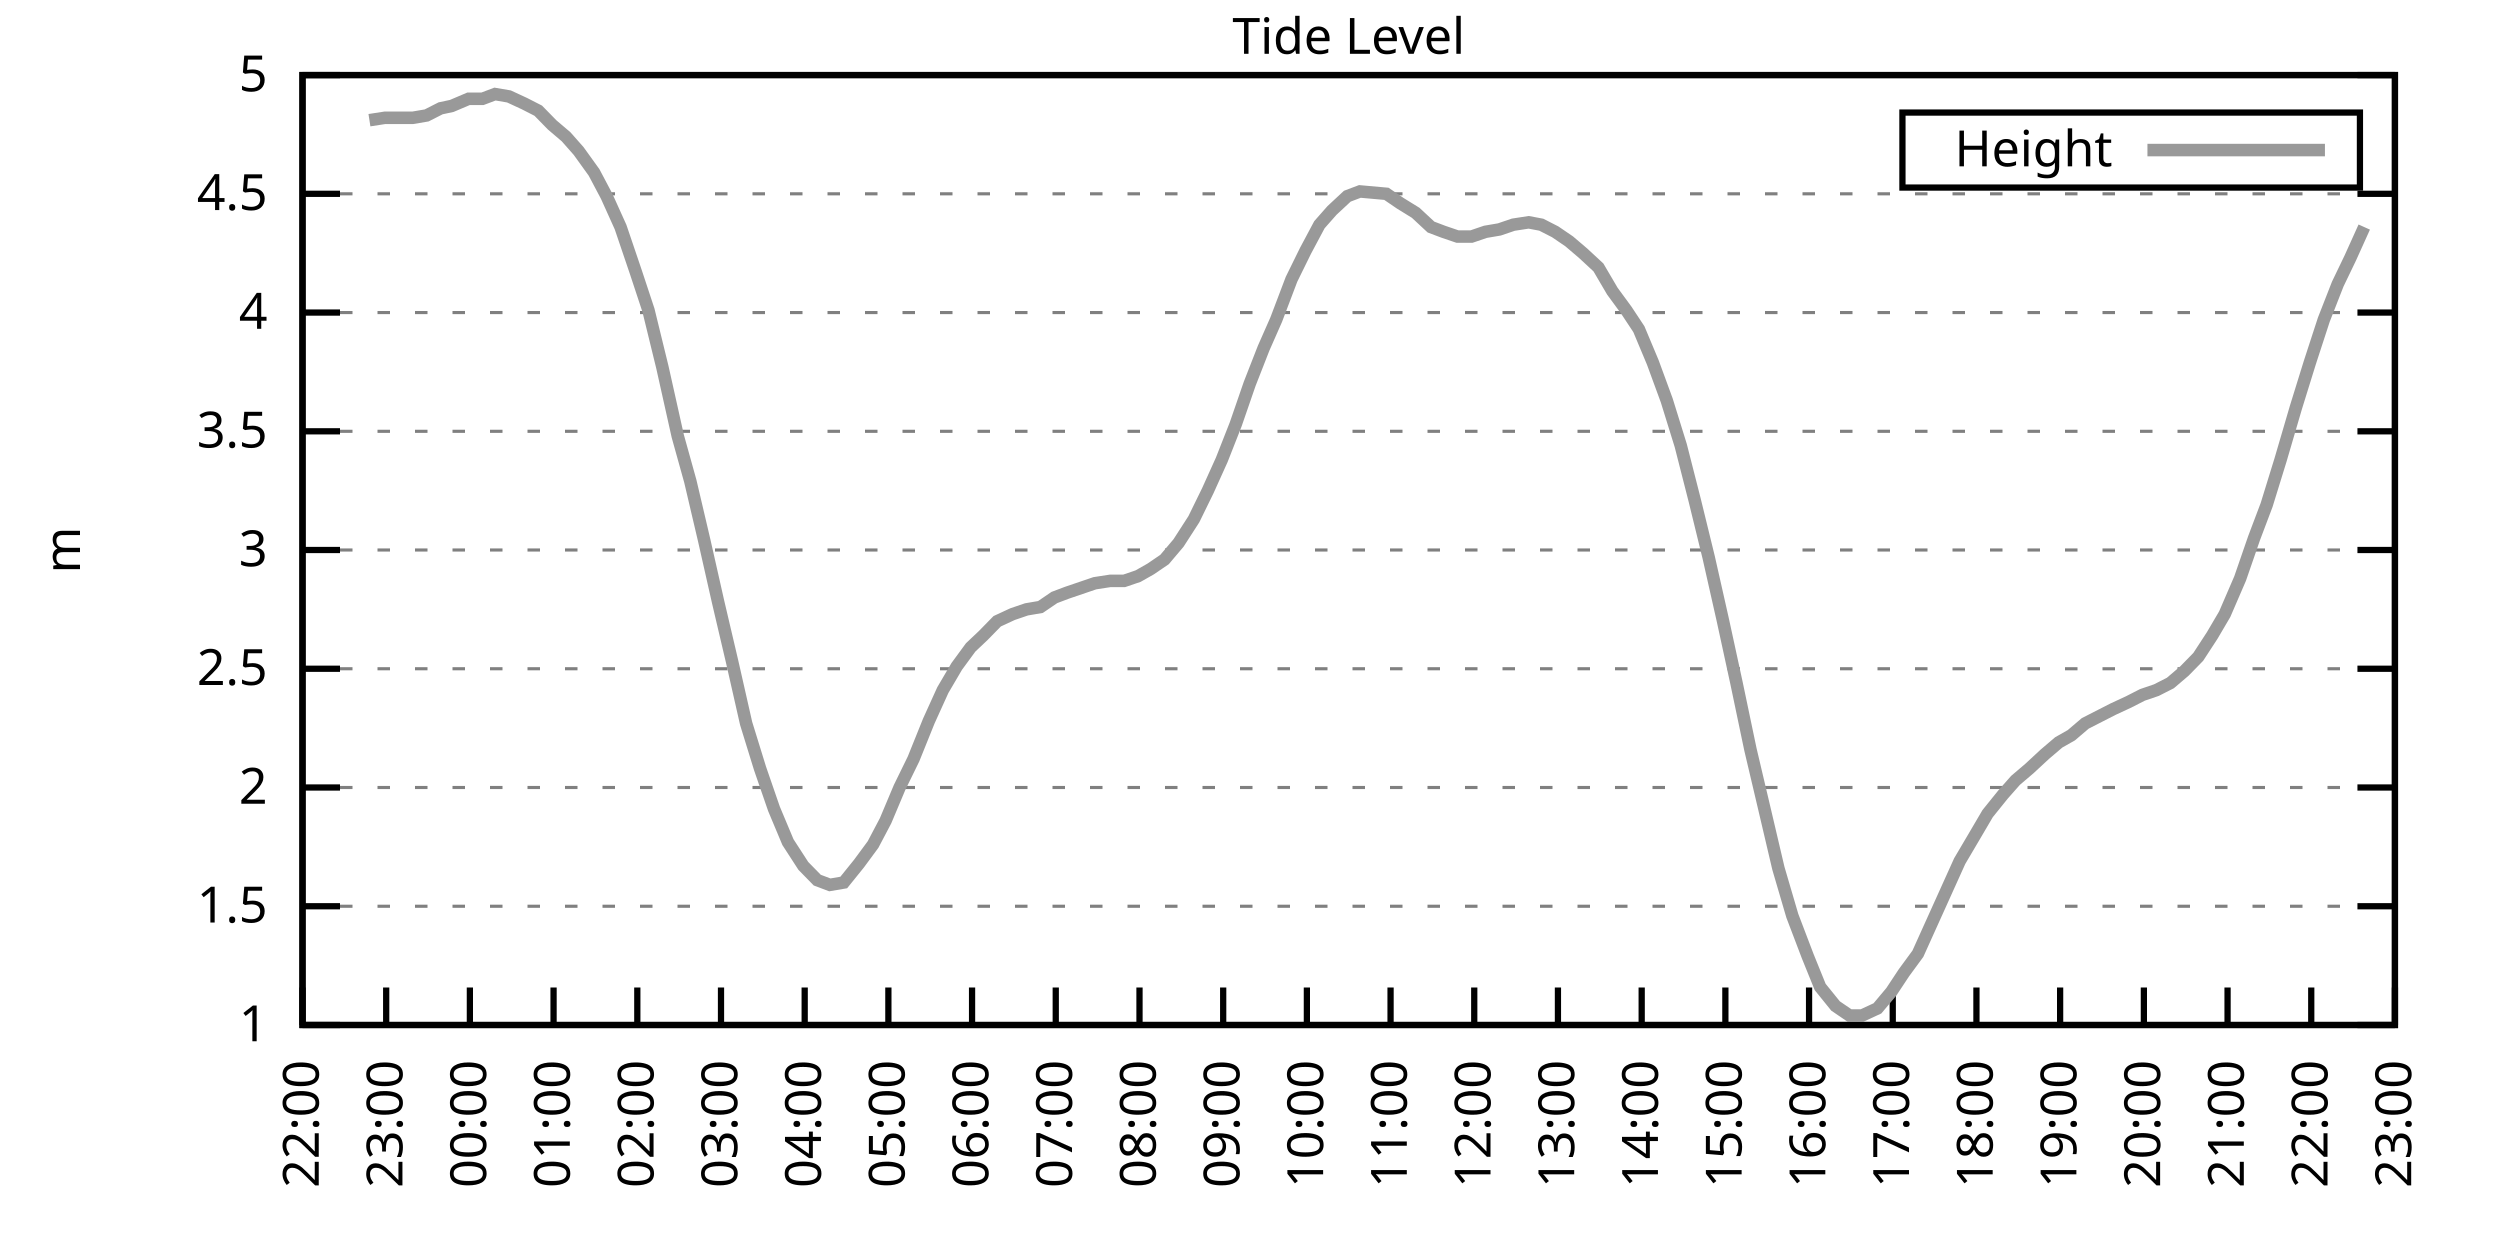
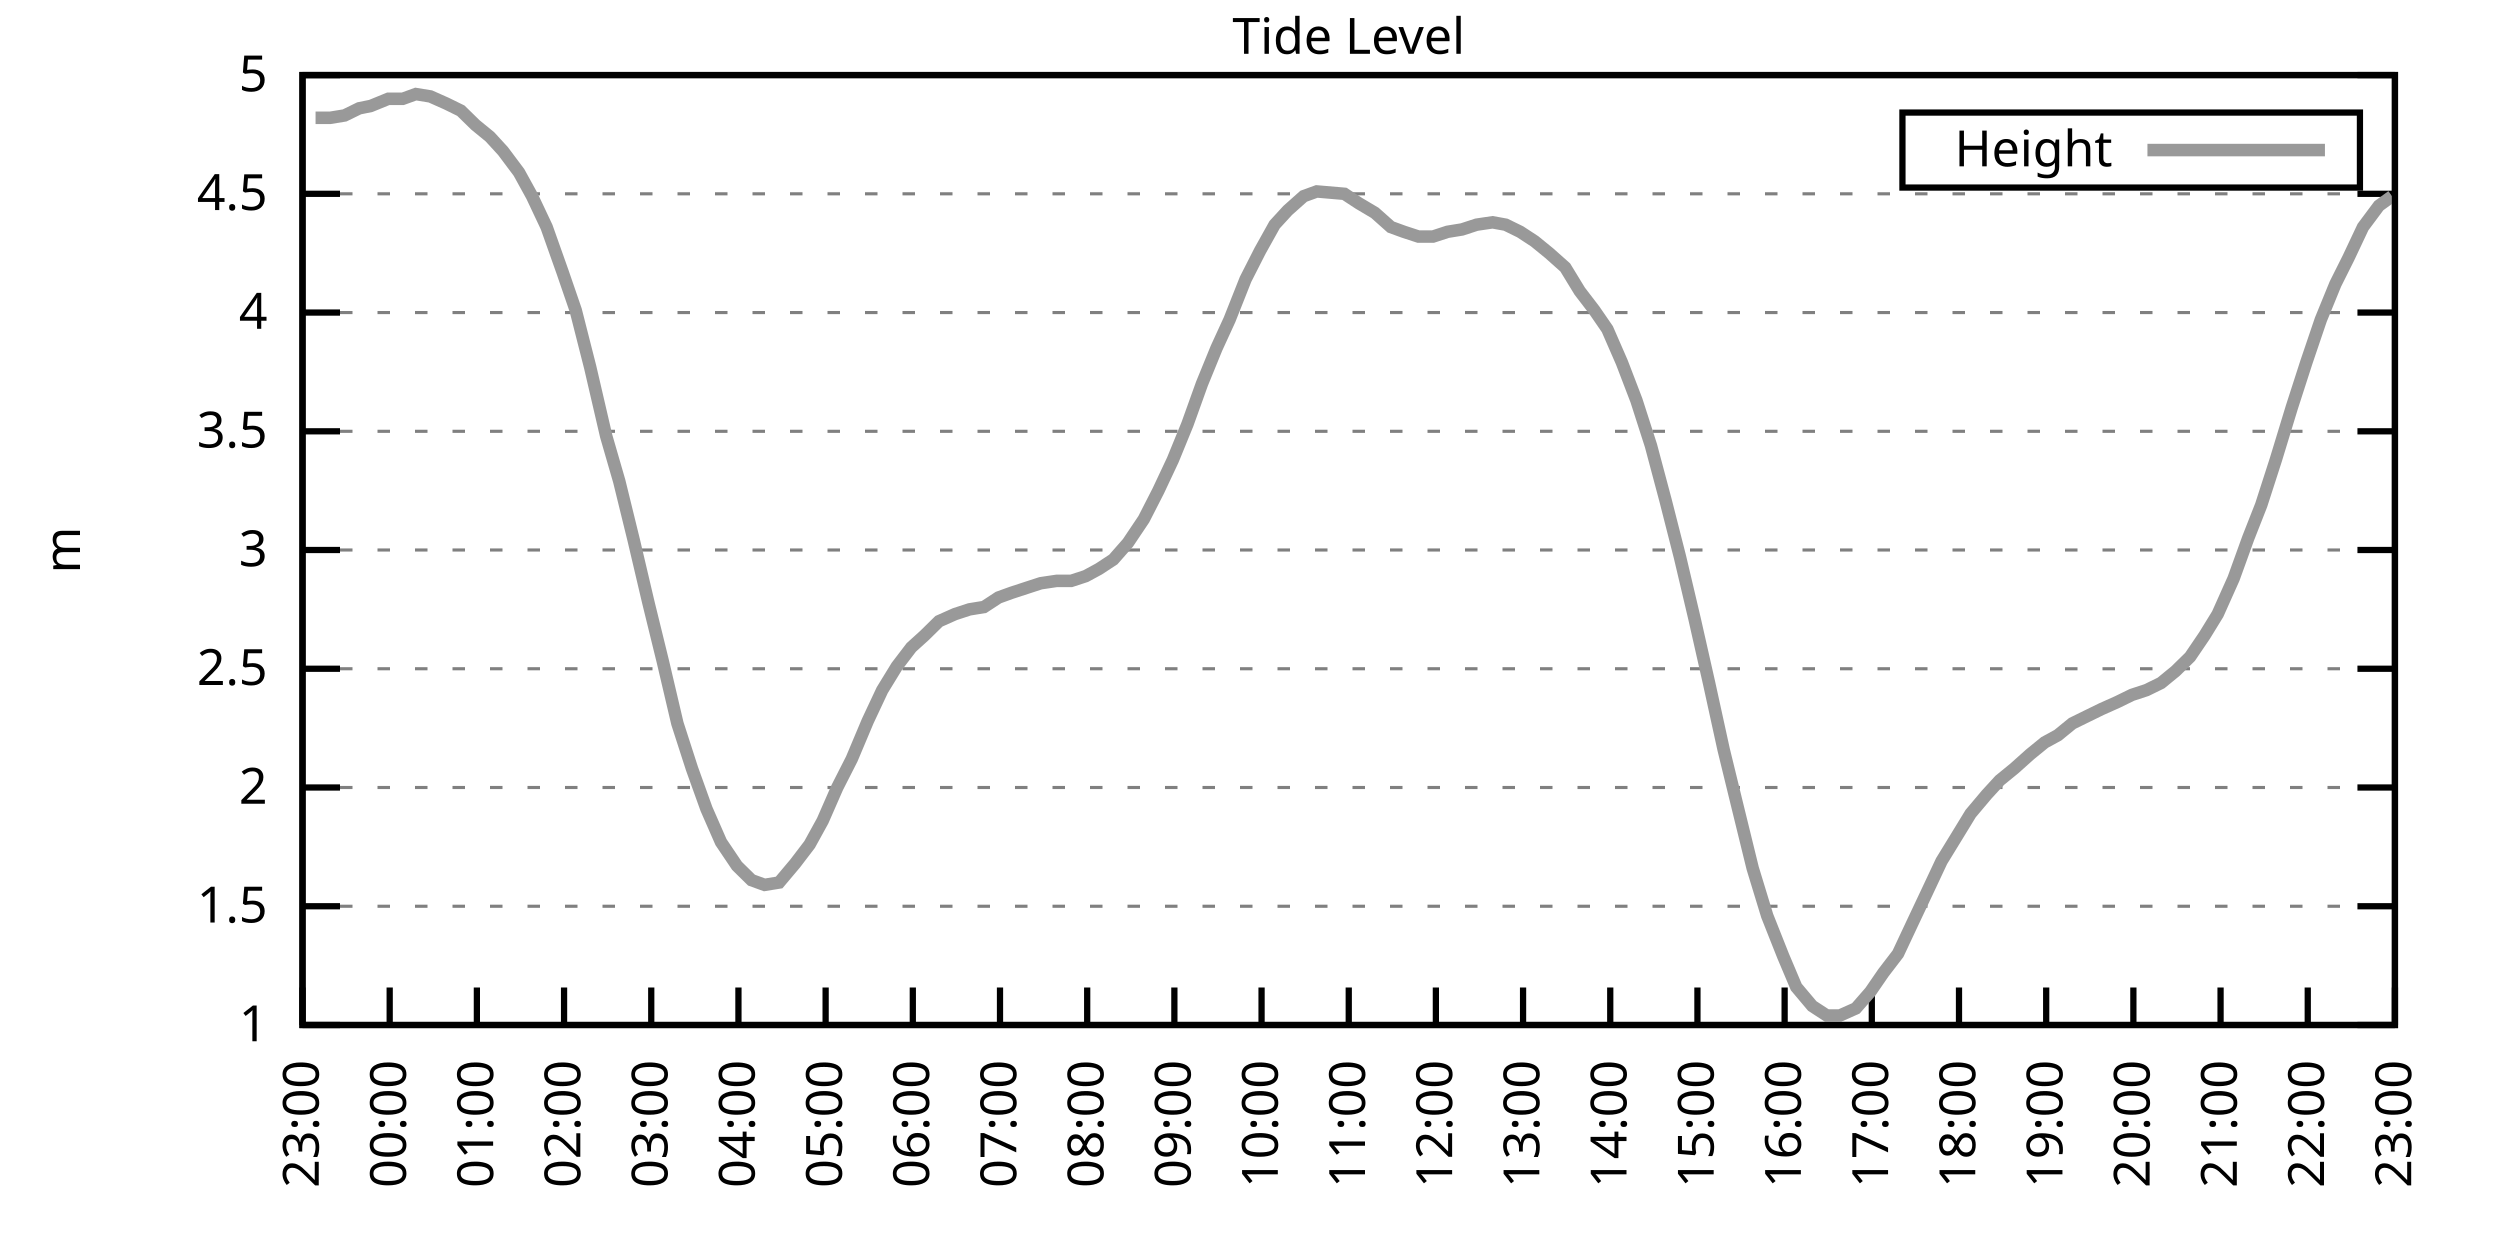
<svg xmlns="http://www.w3.org/2000/svg" xmlns:xlink="http://www.w3.org/1999/xlink" width="400" height="200" viewBox="0 0 400 200">
  <g id="gnuplot_canvas">
    <rect x="0" y="0" width="400" height="200" fill="none" />
    <defs>
      <circle id="gpDot" r="0.5" stroke-width="0.5" stroke="currentColor" />
      <path id="gpPt0" stroke-width="0.333" stroke="currentColor" d="M-1,0 h2 M0,-1 v2" />
      <path id="gpPt1" stroke-width="0.333" stroke="currentColor" d="M-1,-1 L1,1 M1,-1 L-1,1" />
      <path id="gpPt2" stroke-width="0.333" stroke="currentColor" d="M-1,0 L1,0 M0,-1 L0,1 M-1,-1 L1,1 M-1,1 L1,-1" />
      <rect id="gpPt3" stroke-width="0.333" stroke="currentColor" x="-1" y="-1" width="2" height="2" />
      <rect id="gpPt4" stroke-width="0.333" stroke="currentColor" fill="currentColor" x="-1" y="-1" width="2" height="2" />
      <circle id="gpPt5" stroke-width="0.333" stroke="currentColor" cx="0" cy="0" r="1" />
      <use xlink:href="#gpPt5" id="gpPt6" fill="currentColor" stroke="none" />
      <path id="gpPt7" stroke-width="0.333" stroke="currentColor" d="M0,-1.33 L-1.33,0.67 L1.33,0.67 z" />
      <use xlink:href="#gpPt7" id="gpPt8" fill="currentColor" stroke="none" />
      <use xlink:href="#gpPt7" id="gpPt9" stroke="currentColor" transform="rotate(180)" />
      <use xlink:href="#gpPt9" id="gpPt10" fill="currentColor" stroke="none" />
      <use xlink:href="#gpPt3" id="gpPt11" stroke="currentColor" transform="rotate(45)" />
      <use xlink:href="#gpPt11" id="gpPt12" fill="currentColor" stroke="none" />
      <path id="gpPt13" stroke-width="0.333" stroke="currentColor" d="M0,1.330 L1.265,0.411 L0.782,-1.067 L-0.782,-1.076 L-1.265,0.411 z" />
      <use xlink:href="#gpPt13" id="gpPt14" fill="currentColor" stroke="none" />
      <filter id="textbox" filterUnits="objectBoundingBox" x="0" y="0" height="1" width="1">
        <feFlood flood-color="white" flood-opacity="1" result="bgnd" />
        <feComposite in="SourceGraphic" in2="bgnd" operator="atop" />
      </filter>
      <filter id="greybox" filterUnits="objectBoundingBox" x="0" y="0" height="1" width="1">
        <feFlood flood-color="lightgrey" flood-opacity="1" result="grey" />
        <feComposite in="SourceGraphic" in2="grey" operator="atop" />
      </filter>
    </defs>
    <g fill="none" color="white" stroke="currentColor" stroke-width="1.00" stroke-linecap="butt" stroke-linejoin="miter">
</g>
    <g fill="none" color="black" stroke="currentColor" stroke-width="1.00" stroke-linecap="butt" stroke-linejoin="miter">
      <g stroke="none" shape-rendering="crispEdges">
        <polygon fill="rgb(255, 255, 255)" points="48.40,164.00 383.18,164.00 383.18,12.02 48.40,12.02 " />
      </g>
    </g>
    <g fill="none" color="black" stroke="currentColor" stroke-width="1.00" stroke-linecap="butt" stroke-linejoin="miter">
</g>
    <g fill="none" color="black" stroke="black" stroke-width="0.50" stroke-linecap="butt" stroke-linejoin="miter">
</g>
    <g fill="none" color="gray" stroke="currentColor" stroke-width="0.50" stroke-linecap="butt" stroke-linejoin="miter">
      <path stroke="gray" stroke-dasharray="2,4" class="gridline" d="M48.40,164.00 L383.19,164.00  " />
    </g>
    <g fill="none" color="gray" stroke="gray" stroke-width="1.00" stroke-linecap="butt" stroke-linejoin="miter">
</g>
    <g fill="none" color="black" stroke="currentColor" stroke-width="1.00" stroke-linecap="butt" stroke-linejoin="miter">
      <path stroke="black" d="M48.40,164.00 L54.40,164.00 M383.19,164.00 L377.19,164.00  " />
      <g transform="translate(42.80,166.60)" stroke="none" fill="black" font-family="Sans" font-size="8.00" text-anchor="end">
        <text>
          <tspan font-family="Sans"> 1</tspan>
        </text>
      </g>
    </g>
    <g fill="none" color="black" stroke="currentColor" stroke-width="1.00" stroke-linecap="butt" stroke-linejoin="miter">
</g>
    <g fill="none" color="black" stroke="black" stroke-width="0.50" stroke-linecap="butt" stroke-linejoin="miter">
</g>
    <g fill="none" color="gray" stroke="currentColor" stroke-width="0.50" stroke-linecap="butt" stroke-linejoin="miter">
      <path stroke="gray" stroke-dasharray="2,4" class="gridline" d="M48.40,145.00 L383.19,145.00  " />
    </g>
    <g fill="none" color="gray" stroke="gray" stroke-width="1.00" stroke-linecap="butt" stroke-linejoin="miter">
</g>
    <g fill="none" color="black" stroke="currentColor" stroke-width="1.00" stroke-linecap="butt" stroke-linejoin="miter">
      <path stroke="black" d="M48.40,145.00 L54.40,145.00 M383.19,145.00 L377.19,145.00  " />
      <g transform="translate(42.80,147.60)" stroke="none" fill="black" font-family="Sans" font-size="8.00" text-anchor="end">
        <text>
          <tspan font-family="Sans"> 1.5</tspan>
        </text>
      </g>
    </g>
    <g fill="none" color="black" stroke="currentColor" stroke-width="1.00" stroke-linecap="butt" stroke-linejoin="miter">
</g>
    <g fill="none" color="black" stroke="black" stroke-width="0.50" stroke-linecap="butt" stroke-linejoin="miter">
</g>
    <g fill="none" color="gray" stroke="currentColor" stroke-width="0.50" stroke-linecap="butt" stroke-linejoin="miter">
      <path stroke="gray" stroke-dasharray="2,4" class="gridline" d="M48.40,126.00 L383.19,126.00  " />
    </g>
    <g fill="none" color="gray" stroke="gray" stroke-width="1.00" stroke-linecap="butt" stroke-linejoin="miter">
</g>
    <g fill="none" color="black" stroke="currentColor" stroke-width="1.00" stroke-linecap="butt" stroke-linejoin="miter">
      <path stroke="black" d="M48.40,126.00 L54.40,126.00 M383.19,126.00 L377.19,126.00  " />
      <g transform="translate(42.80,128.60)" stroke="none" fill="black" font-family="Sans" font-size="8.00" text-anchor="end">
        <text>
          <tspan font-family="Sans"> 2</tspan>
        </text>
      </g>
    </g>
    <g fill="none" color="black" stroke="currentColor" stroke-width="1.00" stroke-linecap="butt" stroke-linejoin="miter">
</g>
    <g fill="none" color="black" stroke="black" stroke-width="0.50" stroke-linecap="butt" stroke-linejoin="miter">
</g>
    <g fill="none" color="gray" stroke="currentColor" stroke-width="0.50" stroke-linecap="butt" stroke-linejoin="miter">
      <path stroke="gray" stroke-dasharray="2,4" class="gridline" d="M48.40,107.00 L383.19,107.00  " />
    </g>
    <g fill="none" color="gray" stroke="gray" stroke-width="1.00" stroke-linecap="butt" stroke-linejoin="miter">
</g>
    <g fill="none" color="black" stroke="currentColor" stroke-width="1.00" stroke-linecap="butt" stroke-linejoin="miter">
      <path stroke="black" d="M48.40,107.00 L54.40,107.00 M383.19,107.00 L377.19,107.00  " />
      <g transform="translate(42.80,109.60)" stroke="none" fill="black" font-family="Sans" font-size="8.00" text-anchor="end">
        <text>
          <tspan font-family="Sans"> 2.5</tspan>
        </text>
      </g>
    </g>
    <g fill="none" color="black" stroke="currentColor" stroke-width="1.00" stroke-linecap="butt" stroke-linejoin="miter">
</g>
    <g fill="none" color="black" stroke="black" stroke-width="0.50" stroke-linecap="butt" stroke-linejoin="miter">
</g>
    <g fill="none" color="gray" stroke="currentColor" stroke-width="0.50" stroke-linecap="butt" stroke-linejoin="miter">
      <path stroke="gray" stroke-dasharray="2,4" class="gridline" d="M48.40,88.00 L383.19,88.00  " />
    </g>
    <g fill="none" color="gray" stroke="gray" stroke-width="1.00" stroke-linecap="butt" stroke-linejoin="miter">
</g>
    <g fill="none" color="black" stroke="currentColor" stroke-width="1.00" stroke-linecap="butt" stroke-linejoin="miter">
      <path stroke="black" d="M48.40,88.00 L54.40,88.00 M383.19,88.00 L377.19,88.00  " />
      <g transform="translate(42.80,90.60)" stroke="none" fill="black" font-family="Sans" font-size="8.00" text-anchor="end">
        <text>
          <tspan font-family="Sans"> 3</tspan>
        </text>
      </g>
    </g>
    <g fill="none" color="black" stroke="currentColor" stroke-width="1.00" stroke-linecap="butt" stroke-linejoin="miter">
</g>
    <g fill="none" color="black" stroke="black" stroke-width="0.50" stroke-linecap="butt" stroke-linejoin="miter">
</g>
    <g fill="none" color="gray" stroke="currentColor" stroke-width="0.50" stroke-linecap="butt" stroke-linejoin="miter">
      <path stroke="gray" stroke-dasharray="2,4" class="gridline" d="M48.40,69.01 L383.19,69.01  " />
    </g>
    <g fill="none" color="gray" stroke="gray" stroke-width="1.00" stroke-linecap="butt" stroke-linejoin="miter">
</g>
    <g fill="none" color="black" stroke="currentColor" stroke-width="1.00" stroke-linecap="butt" stroke-linejoin="miter">
      <path stroke="black" d="M48.40,69.01 L54.40,69.01 M383.19,69.01 L377.19,69.01  " />
      <g transform="translate(42.80,71.61)" stroke="none" fill="black" font-family="Sans" font-size="8.00" text-anchor="end">
        <text>
          <tspan font-family="Sans"> 3.5</tspan>
        </text>
      </g>
    </g>
    <g fill="none" color="black" stroke="currentColor" stroke-width="1.00" stroke-linecap="butt" stroke-linejoin="miter">
</g>
    <g fill="none" color="black" stroke="black" stroke-width="0.50" stroke-linecap="butt" stroke-linejoin="miter">
</g>
    <g fill="none" color="gray" stroke="currentColor" stroke-width="0.50" stroke-linecap="butt" stroke-linejoin="miter">
      <path stroke="gray" stroke-dasharray="2,4" class="gridline" d="M48.40,50.01 L383.19,50.01  " />
    </g>
    <g fill="none" color="gray" stroke="gray" stroke-width="1.00" stroke-linecap="butt" stroke-linejoin="miter">
</g>
    <g fill="none" color="black" stroke="currentColor" stroke-width="1.00" stroke-linecap="butt" stroke-linejoin="miter">
      <path stroke="black" d="M48.40,50.01 L54.40,50.01 M383.19,50.01 L377.19,50.01  " />
      <g transform="translate(42.80,52.61)" stroke="none" fill="black" font-family="Sans" font-size="8.00" text-anchor="end">
        <text>
          <tspan font-family="Sans"> 4</tspan>
        </text>
      </g>
    </g>
    <g fill="none" color="black" stroke="currentColor" stroke-width="1.00" stroke-linecap="butt" stroke-linejoin="miter">
</g>
    <g fill="none" color="black" stroke="black" stroke-width="0.50" stroke-linecap="butt" stroke-linejoin="miter">
</g>
    <g fill="none" color="gray" stroke="currentColor" stroke-width="0.50" stroke-linecap="butt" stroke-linejoin="miter">
      <path stroke="gray" stroke-dasharray="2,4" class="gridline" d="M48.40,31.01 L383.19,31.01  " />
    </g>
    <g fill="none" color="gray" stroke="gray" stroke-width="1.00" stroke-linecap="butt" stroke-linejoin="miter">
</g>
    <g fill="none" color="black" stroke="currentColor" stroke-width="1.00" stroke-linecap="butt" stroke-linejoin="miter">
      <path stroke="black" d="M48.40,31.01 L54.40,31.01 M383.19,31.01 L377.19,31.01  " />
      <g transform="translate(42.80,33.61)" stroke="none" fill="black" font-family="Sans" font-size="8.00" text-anchor="end">
        <text>
          <tspan font-family="Sans"> 4.5</tspan>
        </text>
      </g>
    </g>
    <g fill="none" color="black" stroke="currentColor" stroke-width="1.00" stroke-linecap="butt" stroke-linejoin="miter">
</g>
    <g fill="none" color="black" stroke="black" stroke-width="0.50" stroke-linecap="butt" stroke-linejoin="miter">
</g>
    <g fill="none" color="gray" stroke="currentColor" stroke-width="0.50" stroke-linecap="butt" stroke-linejoin="miter">
      <path stroke="gray" stroke-dasharray="2,4" class="gridline" d="M48.40,12.01 L383.19,12.01  " />
    </g>
    <g fill="none" color="gray" stroke="gray" stroke-width="1.00" stroke-linecap="butt" stroke-linejoin="miter">
</g>
    <g fill="none" color="black" stroke="currentColor" stroke-width="1.00" stroke-linecap="butt" stroke-linejoin="miter">
      <path stroke="black" d="M48.40,12.01 L54.40,12.01 M383.19,12.01 L377.19,12.01  " />
      <g transform="translate(42.80,14.61)" stroke="none" fill="black" font-family="Sans" font-size="8.00" text-anchor="end">
        <text>
          <tspan font-family="Sans"> 5</tspan>
        </text>
      </g>
    </g>
    <g fill="none" color="black" stroke="currentColor" stroke-width="1.00" stroke-linecap="butt" stroke-linejoin="miter">
      <path stroke="black" d="M48.40,164.00 L48.40,158.00  " />
      <g transform="translate(51.00,169.60) rotate(270.00)" stroke="none" fill="black" font-family="Sans" font-size="8.00" text-anchor="end">
        <text>
-           <tspan font-family="Sans">22:00</tspan>
-         </text>
-       </g>
-     </g>
-     <g fill="none" color="black" stroke="currentColor" stroke-width="1.00" stroke-linecap="butt" stroke-linejoin="miter">
-       <path stroke="black" d="M61.79,164.00 L61.79,158.00  " />
-       <g transform="translate(64.39,169.60) rotate(270.00)" stroke="none" fill="black" font-family="Sans" font-size="8.00" text-anchor="end">
-         <text>
          <tspan font-family="Sans">23:00</tspan>
        </text>
      </g>
    </g>
    <g fill="none" color="black" stroke="currentColor" stroke-width="1.00" stroke-linecap="butt" stroke-linejoin="miter">
-       <path stroke="black" d="M75.18,164.00 L75.18,158.00  " />
-       <g transform="translate(77.78,169.60) rotate(270.00)" stroke="none" fill="black" font-family="Sans" font-size="8.00" text-anchor="end">
+       <path stroke="black" d="M62.35,164.00 L62.35,158.00  " />
+       <g transform="translate(64.95,169.60) rotate(270.00)" stroke="none" fill="black" font-family="Sans" font-size="8.00" text-anchor="end">
        <text>
          <tspan font-family="Sans">00:00</tspan>
        </text>
      </g>
    </g>
    <g fill="none" color="black" stroke="currentColor" stroke-width="1.00" stroke-linecap="butt" stroke-linejoin="miter">
-       <path stroke="black" d="M88.57,164.00 L88.57,158.00  " />
-       <g transform="translate(91.17,169.60) rotate(270.00)" stroke="none" fill="black" font-family="Sans" font-size="8.00" text-anchor="end">
+       <path stroke="black" d="M76.30,164.00 L76.30,158.00  " />
+       <g transform="translate(78.90,169.60) rotate(270.00)" stroke="none" fill="black" font-family="Sans" font-size="8.00" text-anchor="end">
        <text>
          <tspan font-family="Sans">01:00</tspan>
        </text>
      </g>
    </g>
    <g fill="none" color="black" stroke="currentColor" stroke-width="1.00" stroke-linecap="butt" stroke-linejoin="miter">
-       <path stroke="black" d="M101.97,164.00 L101.97,158.00  " />
-       <g transform="translate(104.57,169.60) rotate(270.00)" stroke="none" fill="black" font-family="Sans" font-size="8.00" text-anchor="end">
+       <path stroke="black" d="M90.25,164.00 L90.25,158.00  " />
+       <g transform="translate(92.85,169.60) rotate(270.00)" stroke="none" fill="black" font-family="Sans" font-size="8.00" text-anchor="end">
        <text>
          <tspan font-family="Sans">02:00</tspan>
        </text>
      </g>
    </g>
    <g fill="none" color="black" stroke="currentColor" stroke-width="1.00" stroke-linecap="butt" stroke-linejoin="miter">
-       <path stroke="black" d="M115.36,164.00 L115.36,158.00  " />
-       <g transform="translate(117.96,169.60) rotate(270.00)" stroke="none" fill="black" font-family="Sans" font-size="8.00" text-anchor="end">
+       <path stroke="black" d="M104.20,164.00 L104.20,158.00  " />
+       <g transform="translate(106.80,169.60) rotate(270.00)" stroke="none" fill="black" font-family="Sans" font-size="8.00" text-anchor="end">
        <text>
          <tspan font-family="Sans">03:00</tspan>
        </text>
      </g>
    </g>
    <g fill="none" color="black" stroke="currentColor" stroke-width="1.00" stroke-linecap="butt" stroke-linejoin="miter">
-       <path stroke="black" d="M128.75,164.00 L128.75,158.00  " />
-       <g transform="translate(131.35,169.60) rotate(270.00)" stroke="none" fill="black" font-family="Sans" font-size="8.00" text-anchor="end">
+       <path stroke="black" d="M118.15,164.00 L118.15,158.00  " />
+       <g transform="translate(120.75,169.60) rotate(270.00)" stroke="none" fill="black" font-family="Sans" font-size="8.00" text-anchor="end">
        <text>
          <tspan font-family="Sans">04:00</tspan>
        </text>
      </g>
    </g>
    <g fill="none" color="black" stroke="currentColor" stroke-width="1.00" stroke-linecap="butt" stroke-linejoin="miter">
-       <path stroke="black" d="M142.14,164.00 L142.14,158.00  " />
-       <g transform="translate(144.74,169.60) rotate(270.00)" stroke="none" fill="black" font-family="Sans" font-size="8.00" text-anchor="end">
+       <path stroke="black" d="M132.10,164.00 L132.10,158.00  " />
+       <g transform="translate(134.70,169.60) rotate(270.00)" stroke="none" fill="black" font-family="Sans" font-size="8.00" text-anchor="end">
        <text>
          <tspan font-family="Sans">05:00</tspan>
        </text>
      </g>
    </g>
    <g fill="none" color="black" stroke="currentColor" stroke-width="1.00" stroke-linecap="butt" stroke-linejoin="miter">
-       <path stroke="black" d="M155.53,164.00 L155.53,158.00  " />
-       <g transform="translate(158.13,169.60) rotate(270.00)" stroke="none" fill="black" font-family="Sans" font-size="8.00" text-anchor="end">
+       <path stroke="black" d="M146.05,164.00 L146.05,158.00  " />
+       <g transform="translate(148.65,169.60) rotate(270.00)" stroke="none" fill="black" font-family="Sans" font-size="8.00" text-anchor="end">
        <text>
          <tspan font-family="Sans">06:00</tspan>
        </text>
      </g>
    </g>
    <g fill="none" color="black" stroke="currentColor" stroke-width="1.00" stroke-linecap="butt" stroke-linejoin="miter">
-       <path stroke="black" d="M168.92,164.00 L168.92,158.00  " />
-       <g transform="translate(171.52,169.60) rotate(270.00)" stroke="none" fill="black" font-family="Sans" font-size="8.00" text-anchor="end">
+       <path stroke="black" d="M160.00,164.00 L160.00,158.00  " />
+       <g transform="translate(162.60,169.60) rotate(270.00)" stroke="none" fill="black" font-family="Sans" font-size="8.00" text-anchor="end">
        <text>
          <tspan font-family="Sans">07:00</tspan>
        </text>
      </g>
    </g>
    <g fill="none" color="black" stroke="currentColor" stroke-width="1.00" stroke-linecap="butt" stroke-linejoin="miter">
-       <path stroke="black" d="M182.32,164.00 L182.32,158.00  " />
-       <g transform="translate(184.92,169.60) rotate(270.00)" stroke="none" fill="black" font-family="Sans" font-size="8.00" text-anchor="end">
+       <path stroke="black" d="M173.95,164.00 L173.95,158.00  " />
+       <g transform="translate(176.55,169.60) rotate(270.00)" stroke="none" fill="black" font-family="Sans" font-size="8.00" text-anchor="end">
        <text>
          <tspan font-family="Sans">08:00</tspan>
        </text>
      </g>
    </g>
    <g fill="none" color="black" stroke="currentColor" stroke-width="1.00" stroke-linecap="butt" stroke-linejoin="miter">
-       <path stroke="black" d="M195.71,164.00 L195.71,158.00  " />
-       <g transform="translate(198.31,169.60) rotate(270.00)" stroke="none" fill="black" font-family="Sans" font-size="8.00" text-anchor="end">
+       <path stroke="black" d="M187.90,164.00 L187.90,158.00  " />
+       <g transform="translate(190.50,169.60) rotate(270.00)" stroke="none" fill="black" font-family="Sans" font-size="8.00" text-anchor="end">
        <text>
          <tspan font-family="Sans">09:00</tspan>
        </text>
      </g>
    </g>
    <g fill="none" color="black" stroke="currentColor" stroke-width="1.00" stroke-linecap="butt" stroke-linejoin="miter">
-       <path stroke="black" d="M209.10,164.00 L209.10,158.00  " />
-       <g transform="translate(211.70,169.60) rotate(270.00)" stroke="none" fill="black" font-family="Sans" font-size="8.00" text-anchor="end">
+       <path stroke="black" d="M201.85,164.00 L201.85,158.00  " />
+       <g transform="translate(204.45,169.60) rotate(270.00)" stroke="none" fill="black" font-family="Sans" font-size="8.00" text-anchor="end">
        <text>
          <tspan font-family="Sans">10:00</tspan>
        </text>
      </g>
    </g>
    <g fill="none" color="black" stroke="currentColor" stroke-width="1.00" stroke-linecap="butt" stroke-linejoin="miter">
-       <path stroke="black" d="M222.49,164.00 L222.49,158.00  " />
-       <g transform="translate(225.09,169.60) rotate(270.00)" stroke="none" fill="black" font-family="Sans" font-size="8.00" text-anchor="end">
+       <path stroke="black" d="M215.80,164.00 L215.80,158.00  " />
+       <g transform="translate(218.40,169.60) rotate(270.00)" stroke="none" fill="black" font-family="Sans" font-size="8.00" text-anchor="end">
        <text>
          <tspan font-family="Sans">11:00</tspan>
        </text>
      </g>
    </g>
    <g fill="none" color="black" stroke="currentColor" stroke-width="1.00" stroke-linecap="butt" stroke-linejoin="miter">
-       <path stroke="black" d="M235.88,164.00 L235.88,158.00  " />
-       <g transform="translate(238.48,169.60) rotate(270.00)" stroke="none" fill="black" font-family="Sans" font-size="8.00" text-anchor="end">
+       <path stroke="black" d="M229.74,164.00 L229.74,158.00  " />
+       <g transform="translate(232.34,169.60) rotate(270.00)" stroke="none" fill="black" font-family="Sans" font-size="8.00" text-anchor="end">
        <text>
          <tspan font-family="Sans">12:00</tspan>
        </text>
      </g>
    </g>
    <g fill="none" color="black" stroke="currentColor" stroke-width="1.00" stroke-linecap="butt" stroke-linejoin="miter">
-       <path stroke="black" d="M249.27,164.00 L249.27,158.00  " />
-       <g transform="translate(251.87,169.60) rotate(270.00)" stroke="none" fill="black" font-family="Sans" font-size="8.00" text-anchor="end">
+       <path stroke="black" d="M243.69,164.00 L243.69,158.00  " />
+       <g transform="translate(246.29,169.60) rotate(270.00)" stroke="none" fill="black" font-family="Sans" font-size="8.00" text-anchor="end">
        <text>
          <tspan font-family="Sans">13:00</tspan>
        </text>
      </g>
    </g>
    <g fill="none" color="black" stroke="currentColor" stroke-width="1.00" stroke-linecap="butt" stroke-linejoin="miter">
-       <path stroke="black" d="M262.67,164.00 L262.67,158.00  " />
-       <g transform="translate(265.27,169.60) rotate(270.00)" stroke="none" fill="black" font-family="Sans" font-size="8.00" text-anchor="end">
+       <path stroke="black" d="M257.64,164.00 L257.64,158.00  " />
+       <g transform="translate(260.24,169.60) rotate(270.00)" stroke="none" fill="black" font-family="Sans" font-size="8.00" text-anchor="end">
        <text>
          <tspan font-family="Sans">14:00</tspan>
        </text>
      </g>
    </g>
    <g fill="none" color="black" stroke="currentColor" stroke-width="1.00" stroke-linecap="butt" stroke-linejoin="miter">
-       <path stroke="black" d="M276.06,164.00 L276.06,158.00  " />
-       <g transform="translate(278.66,169.60) rotate(270.00)" stroke="none" fill="black" font-family="Sans" font-size="8.00" text-anchor="end">
+       <path stroke="black" d="M271.59,164.00 L271.59,158.00  " />
+       <g transform="translate(274.19,169.60) rotate(270.00)" stroke="none" fill="black" font-family="Sans" font-size="8.00" text-anchor="end">
        <text>
          <tspan font-family="Sans">15:00</tspan>
        </text>
      </g>
    </g>
    <g fill="none" color="black" stroke="currentColor" stroke-width="1.00" stroke-linecap="butt" stroke-linejoin="miter">
-       <path stroke="black" d="M289.45,164.00 L289.45,158.00  " />
-       <g transform="translate(292.05,169.60) rotate(270.00)" stroke="none" fill="black" font-family="Sans" font-size="8.00" text-anchor="end">
+       <path stroke="black" d="M285.54,164.00 L285.54,158.00  " />
+       <g transform="translate(288.14,169.60) rotate(270.00)" stroke="none" fill="black" font-family="Sans" font-size="8.00" text-anchor="end">
        <text>
          <tspan font-family="Sans">16:00</tspan>
        </text>
      </g>
    </g>
    <g fill="none" color="black" stroke="currentColor" stroke-width="1.00" stroke-linecap="butt" stroke-linejoin="miter">
-       <path stroke="black" d="M302.84,164.00 L302.84,158.00  " />
-       <g transform="translate(305.44,169.60) rotate(270.00)" stroke="none" fill="black" font-family="Sans" font-size="8.00" text-anchor="end">
+       <path stroke="black" d="M299.49,164.00 L299.49,158.00  " />
+       <g transform="translate(302.09,169.60) rotate(270.00)" stroke="none" fill="black" font-family="Sans" font-size="8.00" text-anchor="end">
        <text>
          <tspan font-family="Sans">17:00</tspan>
        </text>
      </g>
    </g>
    <g fill="none" color="black" stroke="currentColor" stroke-width="1.00" stroke-linecap="butt" stroke-linejoin="miter">
-       <path stroke="black" d="M316.23,164.00 L316.23,158.00  " />
-       <g transform="translate(318.83,169.60) rotate(270.00)" stroke="none" fill="black" font-family="Sans" font-size="8.00" text-anchor="end">
+       <path stroke="black" d="M313.44,164.00 L313.44,158.00  " />
+       <g transform="translate(316.04,169.60) rotate(270.00)" stroke="none" fill="black" font-family="Sans" font-size="8.00" text-anchor="end">
        <text>
          <tspan font-family="Sans">18:00</tspan>
        </text>
      </g>
    </g>
    <g fill="none" color="black" stroke="currentColor" stroke-width="1.00" stroke-linecap="butt" stroke-linejoin="miter">
-       <path stroke="black" d="M329.62,164.00 L329.62,158.00  " />
-       <g transform="translate(332.22,169.60) rotate(270.00)" stroke="none" fill="black" font-family="Sans" font-size="8.00" text-anchor="end">
+       <path stroke="black" d="M327.39,164.00 L327.39,158.00  " />
+       <g transform="translate(329.99,169.60) rotate(270.00)" stroke="none" fill="black" font-family="Sans" font-size="8.00" text-anchor="end">
        <text>
          <tspan font-family="Sans">19:00</tspan>
        </text>
      </g>
    </g>
    <g fill="none" color="black" stroke="currentColor" stroke-width="1.00" stroke-linecap="butt" stroke-linejoin="miter">
-       <path stroke="black" d="M343.02,164.00 L343.02,158.00  " />
-       <g transform="translate(345.62,169.60) rotate(270.00)" stroke="none" fill="black" font-family="Sans" font-size="8.00" text-anchor="end">
+       <path stroke="black" d="M341.34,164.00 L341.34,158.00  " />
+       <g transform="translate(343.94,169.60) rotate(270.00)" stroke="none" fill="black" font-family="Sans" font-size="8.00" text-anchor="end">
        <text>
          <tspan font-family="Sans">20:00</tspan>
        </text>
      </g>
    </g>
    <g fill="none" color="black" stroke="currentColor" stroke-width="1.00" stroke-linecap="butt" stroke-linejoin="miter">
-       <path stroke="black" d="M356.41,164.00 L356.41,158.00  " />
-       <g transform="translate(359.01,169.60) rotate(270.00)" stroke="none" fill="black" font-family="Sans" font-size="8.00" text-anchor="end">
+       <path stroke="black" d="M355.29,164.00 L355.29,158.00  " />
+       <g transform="translate(357.89,169.60) rotate(270.00)" stroke="none" fill="black" font-family="Sans" font-size="8.00" text-anchor="end">
        <text>
          <tspan font-family="Sans">21:00</tspan>
        </text>
      </g>
    </g>
    <g fill="none" color="black" stroke="currentColor" stroke-width="1.00" stroke-linecap="butt" stroke-linejoin="miter">
-       <path stroke="black" d="M369.80,164.00 L369.80,158.00  " />
-       <g transform="translate(372.40,169.60) rotate(270.00)" stroke="none" fill="black" font-family="Sans" font-size="8.00" text-anchor="end">
+       <path stroke="black" d="M369.24,164.00 L369.24,158.00  " />
+       <g transform="translate(371.84,169.60) rotate(270.00)" stroke="none" fill="black" font-family="Sans" font-size="8.00" text-anchor="end">
        <text>
          <tspan font-family="Sans">22:00</tspan>
        </text>
      </g>
    </g>
    <g fill="none" color="black" stroke="currentColor" stroke-width="1.00" stroke-linecap="butt" stroke-linejoin="miter">
      <path stroke="black" d="M383.19,164.00 L383.19,158.00  " />
      <g transform="translate(385.79,169.60) rotate(270.00)" stroke="none" fill="black" font-family="Sans" font-size="8.00" text-anchor="end">
        <text>
          <tspan font-family="Sans">23:00</tspan>
        </text>
      </g>
    </g>
    <g fill="none" color="black" stroke="currentColor" stroke-width="1.00" stroke-linecap="butt" stroke-linejoin="miter">
</g>
    <g fill="none" color="black" stroke="currentColor" stroke-width="1.00" stroke-linecap="butt" stroke-linejoin="miter">
      <path stroke="black" d="M48.40,12.01 L48.40,164.00 L383.19,164.00 L383.19,12.01 L48.40,12.01 Z  " />
    </g>
    <g fill="none" color="black" stroke="currentColor" stroke-width="1.00" stroke-linecap="butt" stroke-linejoin="miter">
</g>
    <g fill="none" color="black" stroke="currentColor" stroke-width="1.00" stroke-linecap="butt" stroke-linejoin="miter">
      <path stroke="black" d="M304.39,30.01 L304.39,18.01 L377.59,18.01 L377.59,30.01 L304.39,30.01 Z  " />
    </g>
    <g id="Tide_level_plot_1">
      <g fill="none" color="white" stroke="black" stroke-width="2.00" stroke-linecap="butt" stroke-linejoin="miter">
</g>
      <g fill="none" color="black" stroke="currentColor" stroke-width="2.00" stroke-linecap="butt" stroke-linejoin="miter">
        <g transform="translate(337.99,26.61)" stroke="none" fill="black" font-family="Sans" font-size="8.00" text-anchor="end">
          <text>
            <tspan font-family="Sans">Height</tspan>
          </text>
        </g>
      </g>
      <g fill="none" color="black" stroke="currentColor" stroke-width="2.00" stroke-linecap="butt" stroke-linejoin="miter">
-         <path stroke="rgb(153, 153, 153)" d="M343.59,24.01 L371.99,24.01 M59.11,19.23 L61.57,18.85 L63.80,18.85 L66.03,18.85 L68.26,18.47 L70.50,17.33   L72.28,16.95 L74.96,15.81 L77.19,15.81 L79.20,15.05 L81.43,15.43 L83.89,16.57 L86.12,17.71 L88.35,19.99   L90.58,21.89 L92.59,24.17 L95.05,27.59 L97.06,31.39 L99.29,36.33 L101.74,43.55 L103.75,49.63 L105.98,58.75   L108.44,69.77 L110.45,76.99 L112.68,86.49 L114.91,96.36 L117.14,105.86 L119.38,115.74 L121.61,122.96 L123.84,129.42   L126.07,134.74 L128.53,138.54 L130.76,140.82 L132.77,141.58 L135.00,141.20 L137.45,138.16 L139.69,135.12 L141.69,131.32   L143.93,126.00 L146.16,121.44 L148.61,115.36 L150.85,110.42 L153.08,106.62 L155.31,103.58 L157.32,101.68 L159.55,99.40   L162.01,98.26 L164.24,97.50 L166.47,97.12 L168.70,95.60 L170.71,94.84 L172.94,94.08 L175.17,93.32 L177.63,92.94   L179.86,92.94 L182.09,92.18 L184.10,91.04 L186.33,89.52 L188.57,86.87 L191.02,83.07 L193.25,78.51 L195.48,73.57   L197.72,67.87 L199.95,61.41 L202.18,55.71 L204.19,51.15 L206.64,44.69 L208.88,40.13 L211.11,35.95 L213.12,33.67   L215.57,31.39 L217.58,30.63 L221.82,31.01 L224.05,32.53 L226.51,34.05 L228.96,36.33 L230.97,37.09 L233.20,37.85   L235.44,37.85 L237.67,37.09 L239.90,36.71 L242.13,35.95 L244.59,35.57 L246.60,35.95 L248.83,37.09 L251.06,38.61   L253.29,40.51 L255.75,42.79 L257.98,46.59 L260.21,49.63 L262.22,52.67 L264.45,57.99 L266.68,64.07 L268.92,71.29   L271.15,80.03 L273.38,89.14 L275.61,99.02 L277.84,109.28 L280.07,119.92 L282.31,129.42 L284.54,138.92 L286.77,146.52   L289.23,152.98 L291.23,157.92 L293.69,160.96 L295.92,162.48 L297.93,162.48 L300.39,161.34 L302.62,158.68 L304.63,155.64   L306.86,152.60 L309.09,147.66 L311.32,142.72 L313.55,137.78 L315.79,133.98 L318.02,130.18 L320.47,127.14 L322.48,124.86   L324.71,122.96 L327.17,120.68 L329.40,118.78 L331.41,117.64 L333.64,115.74 L335.87,114.60 L338.10,113.46 L340.56,112.32   L342.79,111.18 L345.02,110.42 L347.26,109.28 L349.49,107.38 L351.72,105.10 L353.95,101.68 L355.96,98.26 L358.42,92.56   L360.65,86.11 L362.66,80.79 L364.89,73.57 L367.34,65.21 L369.58,57.99 L371.81,51.15 L374.04,45.45 L376.05,41.27   L378.28,36.33  " />
+         <path stroke="rgb(153, 153, 153)" d="M343.59,24.01 L371.99,24.01 M50.49,18.85 L52.82,18.85 L55.14,18.47 L57.47,17.33 L59.33,16.95 L62.12,15.81   L64.44,15.81 L66.53,15.05 L68.86,15.43 L71.42,16.57 L73.74,17.71 L76.07,19.99 L78.39,21.89 L80.48,24.17   L83.04,27.59 L85.13,31.39 L87.46,36.33 L90.02,43.55 L92.11,49.63 L94.43,58.75 L96.99,69.77 L99.08,76.99   L101.41,86.49 L103.73,96.36 L106.06,105.86 L108.38,115.74 L110.71,122.96 L113.03,129.42 L115.36,134.74 L117.92,138.54   L120.24,140.82 L122.33,141.58 L124.66,141.20 L127.22,138.16 L129.54,135.12 L131.63,131.32 L133.96,126.00 L136.28,121.44   L138.84,115.36 L141.16,110.42 L143.49,106.62 L145.81,103.58 L147.91,101.68 L150.23,99.40 L152.79,98.26 L155.11,97.50   L157.44,97.12 L159.76,95.60 L161.86,94.84 L164.18,94.08 L166.51,93.32 L169.06,92.94 L171.39,92.94 L173.71,92.18   L175.81,91.04 L178.13,89.52 L180.46,86.87 L183.01,83.07 L185.34,78.51 L187.66,73.57 L189.99,67.87 L192.31,61.41   L194.64,55.71 L196.73,51.15 L199.29,44.69 L201.61,40.13 L203.94,35.95 L206.03,33.67 L208.59,31.39 L210.68,30.63   L215.10,31.01 L217.42,32.53 L219.98,34.05 L222.54,36.33 L224.63,37.09 L226.95,37.85 L229.28,37.85 L231.60,37.09   L233.93,36.71 L236.25,35.95 L238.81,35.57 L240.90,35.95 L243.23,37.09 L245.55,38.61 L247.88,40.51 L250.44,42.79   L252.76,46.59 L255.09,49.63 L257.18,52.67 L259.50,57.99 L261.83,64.07 L264.15,71.29 L266.48,80.03 L268.80,89.14   L271.13,99.02 L273.45,109.28 L275.78,119.92 L278.10,129.42 L280.43,138.92 L282.75,146.52 L285.31,152.98 L287.40,157.92   L289.96,160.96 L292.29,162.48 L294.38,162.48 L296.94,161.34 L299.26,158.68 L301.35,155.64 L303.68,152.60 L306.00,147.66   L308.33,142.72 L310.65,137.78 L312.98,133.98 L315.30,130.18 L317.86,127.14 L319.95,124.86 L322.28,122.96 L324.83,120.68   L327.16,118.78 L329.25,117.64 L331.58,115.74 L333.90,114.60 L336.23,113.46 L338.78,112.32 L341.11,111.18 L343.43,110.42   L345.76,109.28 L348.08,107.38 L350.41,105.10 L352.73,101.68 L354.83,98.26 L357.38,92.56 L359.71,86.11 L361.80,80.79   L364.13,73.57 L366.68,65.21 L369.01,57.99 L371.33,51.15 L373.66,45.45 L375.75,41.27 L378.08,36.33 L380.63,32.91   L382.73,31.39  " />
      </g>
    </g>
    <g fill="none" color="black" stroke="currentColor" stroke-width="2.00" stroke-linecap="butt" stroke-linejoin="miter">
</g>
    <g fill="none" color="black" stroke="black" stroke-width="1.00" stroke-linecap="butt" stroke-linejoin="miter">
</g>
    <g fill="none" color="black" stroke="currentColor" stroke-width="1.00" stroke-linecap="butt" stroke-linejoin="miter">
      <path stroke="black" d="M48.40,12.01 L48.40,164.00 L383.19,164.00 L383.19,12.01 L48.40,12.01 Z  " />
      <g transform="translate(12.80,88.01) rotate(270.00)" stroke="none" fill="black" font-family="Sans" font-size="8.00" text-anchor="middle">
        <text>
          <tspan font-family="Sans">m</tspan>
        </text>
      </g>
    </g>
    <g fill="none" color="black" stroke="currentColor" stroke-width="1.00" stroke-linecap="butt" stroke-linejoin="miter">
</g>
    <g fill="none" color="black" stroke="currentColor" stroke-width="1.00" stroke-linecap="butt" stroke-linejoin="miter">
      <g transform="translate(215.79,8.61)" stroke="none" fill="black" font-family="Sans" font-size="8.00" text-anchor="middle">
        <text>
          <tspan font-family="Sans">Tide Level</tspan>
        </text>
      </g>
    </g>
    <g fill="none" color="black" stroke="currentColor" stroke-width="1.00" stroke-linecap="butt" stroke-linejoin="miter">
</g>
  </g>
</svg>
